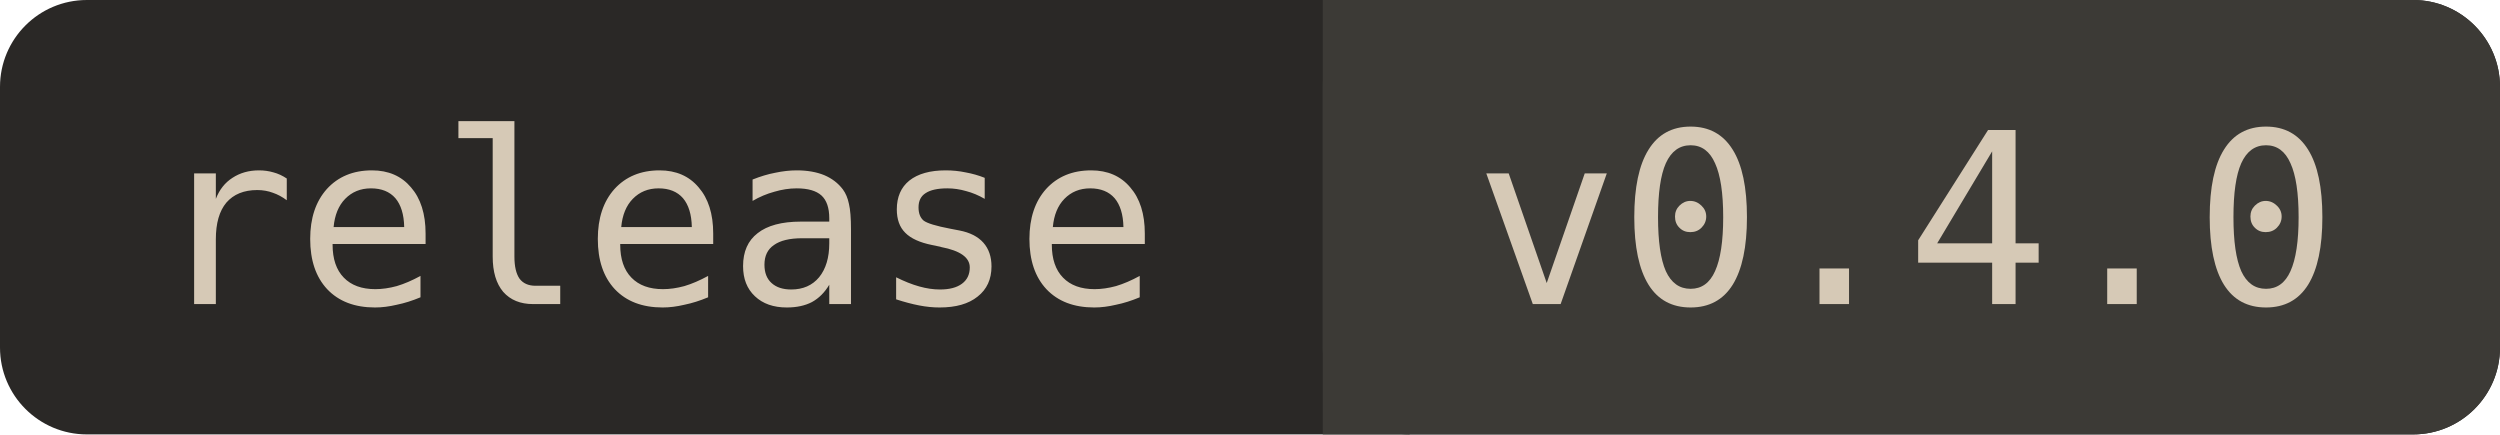
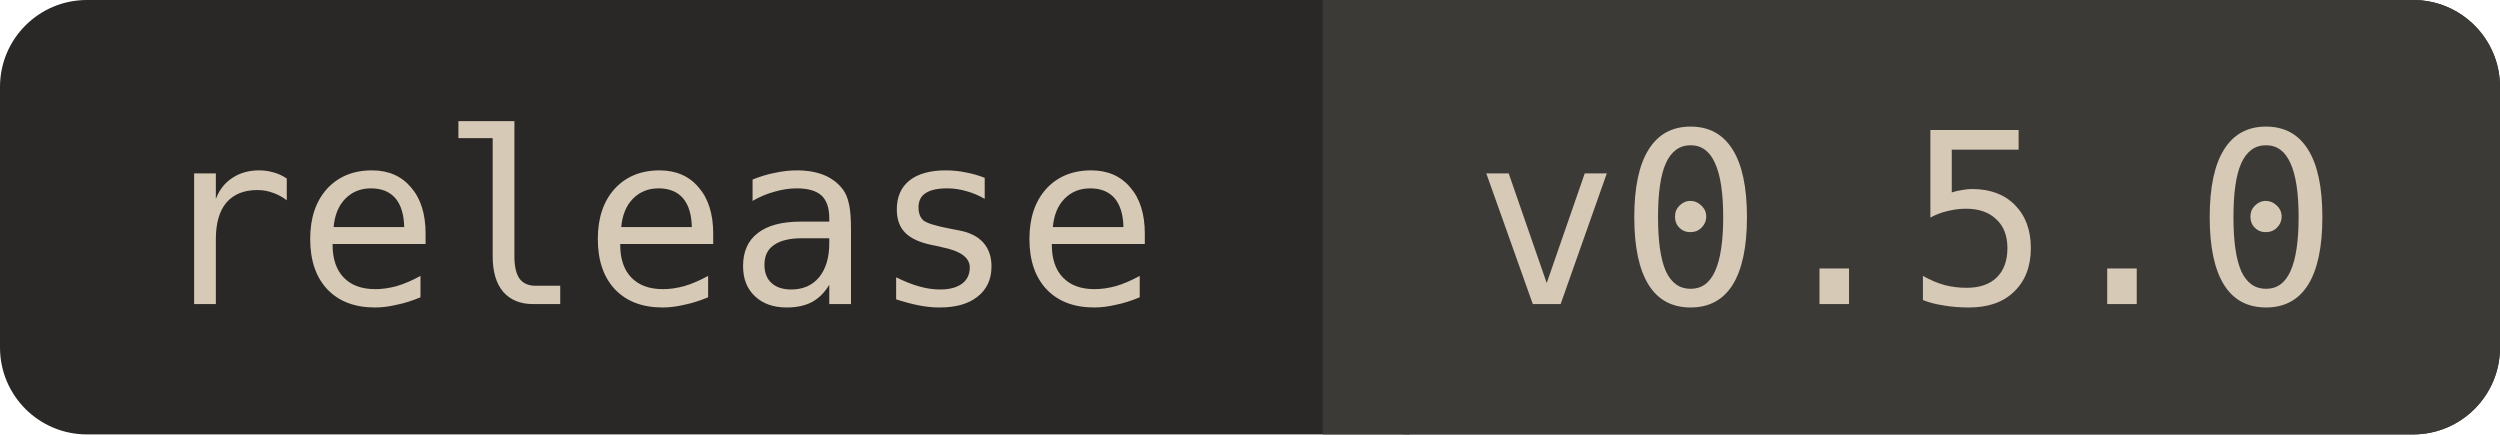
<svg xmlns="http://www.w3.org/2000/svg" width="115.1" height="20" viewBox="0 0 115.1 20" font-family="ui-monospace, Menlo, Consolas, monospace" font-size="11">
  <rect width="115.1" height="20" rx="4" fill="#2A2826" />
  <rect x="60.9" width="54.2" height="20" rx="4" fill="#3C3A36" />
  <rect x="60.9" width="4" height="20" fill="#3C3A36" />
  <text x="7" y="14" fill="#D6C9B6">release</text>
-   <text x="67.9" y="14" fill="#D6C9B6">v0.4.0</text>
+   <text x="67.9" y="14" fill="#D6C9B6">v0.5.0</text>
</svg>
